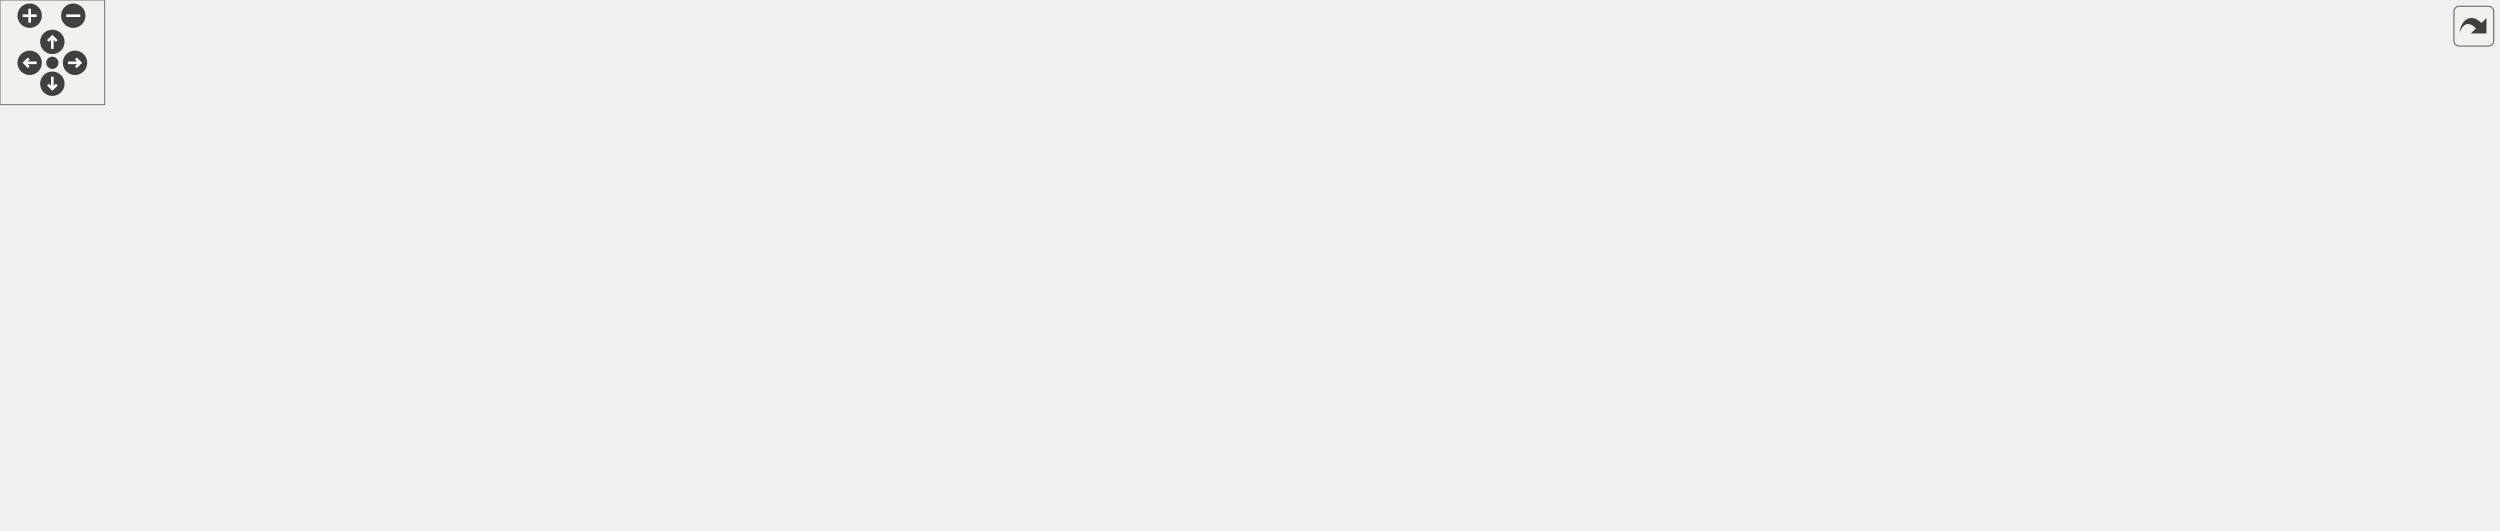
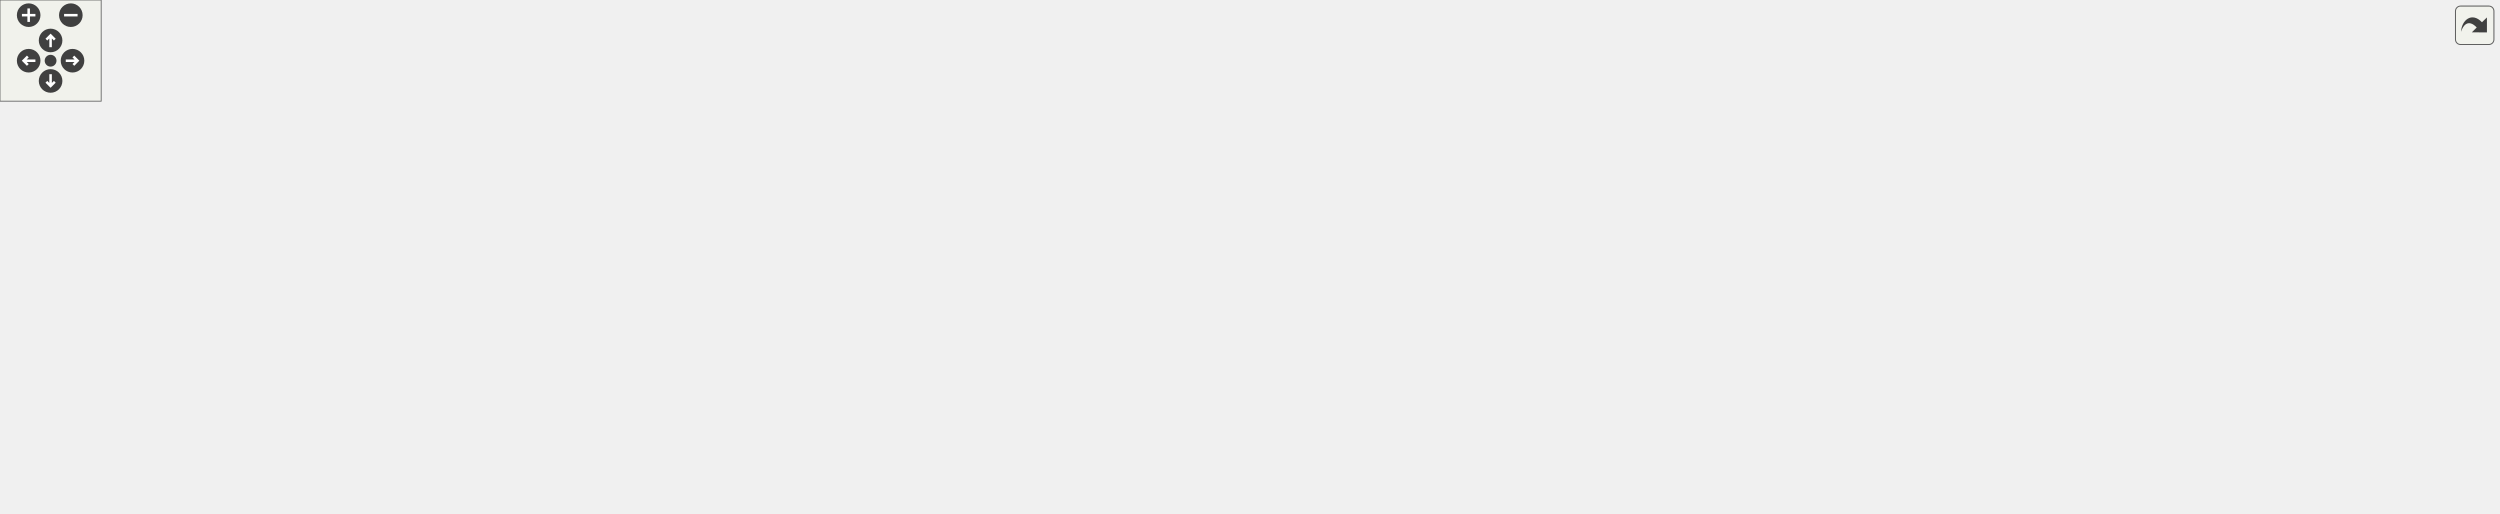
<svg xmlns="http://www.w3.org/2000/svg" xmlns:xlink="http://www.w3.org/1999/xlink" id="main" version="1.1" xml:space="preserve">
  <style type="text/css">
.edge:hover path { stroke: red; }
.edge:hover polygon { stroke: red; fill: red; }
</style>
  <defs>
    <circle id="rim" cx="0" cy="0" r="7" />
    <circle id="rim2" cx="0" cy="0" r="3.5" />
    <g id="zoomPlus">
      <use xlink:href="#rim" fill="#404040">
        <set attributeName="fill" to="#808080" begin="zoomplus.mouseover" end="zoomplus.mouseout" />
      </use>
      <path d="M-4,0h8M0,-4v8" fill="none" stroke="white" stroke-width="1.5" pointer-events="none" />
    </g>
    <g id="zoomMin">
      <use xlink:href="#rim" fill="#404040">
        <set attributeName="fill" to="#808080" begin="zoomminus.mouseover" end="zoomminus.mouseout" />
      </use>
      <path d="M-4,0h8" fill="none" stroke="white" stroke-width="1.5" pointer-events="none" />
    </g>
    <g id="dirArrow">
      <path fill="none" stroke="white" stroke-width="1.5" d="M0,-3.0v7 M-2.5,-0.5L0,-3.0L2.5,-0.5" />
    </g>
    <g id="resetDef">
      <use xlink:href="#rim2" fill="#404040">
        <set attributeName="fill" to="#808080" begin="reset.mouseover" end="reset.mouseout" />
      </use>
    </g>
  </defs>
  <svg id="graph" class="graph">
    <g id="viewport">
      <g id="node1" class="node">
-         <polygon fill="#bfbfbf" stroke="black" points="487,-224.5 487,-243.5 617,-243.5 617,-224.5 487,-224.5" />
-         <text text-anchor="middle" x="552" y="-231.5" font-family="Helvetica,sans-Serif" font-size="10.00">common/effects/_mod.inc</text>
+         <polygon fill="#bfbfbf" stroke="black" points="384,-224.5 384,-243.5 514,-243.5 514,-224.5 384,-224.5" />
+         <text text-anchor="middle" x="449" y="-231.5" font-family="Helvetica,sans-Serif" font-size="10.00">common/effects/_mod.inc</text>
      </g>
      <g id="node2" class="node">
        <g id="a_node2">
          <a xlink:href="../../db/d92/common_2effects_2all_8qc.html" target="_top" xlink:title="common/effects/all.qc">
-             <polygon fill="none" stroke="black" points="453.5,-168.5 453.5,-187.5 566.5,-187.5 566.5,-168.5 453.5,-168.5" />
-             <text text-anchor="middle" x="510" y="-175.5" font-family="Helvetica,sans-Serif" font-size="10.00">common/effects/all.qc</text>
+             <polygon fill="none" stroke="black" points="178.5,-168.5 178.5,-187.5 291.5,-187.5 291.5,-168.5 178.5,-168.5" />
+             <text text-anchor="middle" x="235" y="-175.5" font-family="Helvetica,sans-Serif" font-size="10.00">common/effects/all.qc</text>
          </a>
        </g>
      </g>
      <g id="edge1" class="edge">
-         <path fill="none" stroke="midnightblue" d="M545.065,-224.083C539.071,-216.377 530.248,-205.033 522.952,-195.653" />
-         <polygon fill="midnightblue" stroke="midnightblue" points="525.709,-193.496 516.806,-187.751 520.183,-197.793 525.709,-193.496" />
+         <path fill="none" stroke="midnightblue" d="M415.091,-224.444C378.151,-215.122 318.946,-200.183 278.582,-189.997" />
+         <polygon fill="midnightblue" stroke="midnightblue" points="279.303,-186.57 268.75,-187.516 277.59,-193.357 279.303,-186.57" />
      </g>
      <g id="node7" class="node">
        <g id="a_node7">
-           <a xlink:href="../../dd/d87/effectinfo_8qc.html" target="_top" xlink:title="effectinfo.qc">
-             <polygon fill="none" stroke="black" points="559.5,-112.5 559.5,-131.5 630.5,-131.5 630.5,-112.5 559.5,-112.5" />
-             <text text-anchor="middle" x="595" y="-119.5" font-family="Helvetica,sans-Serif" font-size="10.00">effectinfo.qc</text>
-           </a>
-         </g>
-       </g>
-       <g id="edge18" class="edge">
-         <path fill="none" stroke="midnightblue" d="M557.05,-224.249C562.057,-215.334 569.721,-201.008 575,-188 581.243,-172.615 586.662,-154.519 590.279,-141.333" />
-         <polygon fill="midnightblue" stroke="midnightblue" points="593.685,-142.142 592.871,-131.578 586.92,-140.343 593.685,-142.142" />
+           <a xlink:href="../../dd/d87/effectinfo_8qc.html" target="_top" xlink:title="common/effects/effectinfo.qc">
+             <polygon fill="none" stroke="black" points="591,-168.5 591,-187.5 735,-187.5 735,-168.5 591,-168.5" />
+             <text text-anchor="middle" x="663" y="-175.5" font-family="Helvetica,sans-Serif" font-size="10.00">common/effects/effectinfo.qc</text>
+           </a>
+         </g>
+       </g>
+       <g id="edge6" class="edge">
+         <path fill="none" stroke="midnightblue" d="M482.909,-224.444C519.849,-215.122 579.054,-200.183 619.418,-189.997" />
+         <polygon fill="midnightblue" stroke="midnightblue" points="620.41,-193.357 629.25,-187.516 618.697,-186.57 620.41,-193.357" />
      </g>
      <g id="node3" class="node">
        <g id="a_node3">
          <a xlink:href="../../d0/d92/common_2effects_2all_8qh.html" target="_top" xlink:title="all.qh">
-             <polygon fill="none" stroke="black" points="172,-112.5 172,-131.5 212,-131.5 212,-112.5 172,-112.5" />
-             <text text-anchor="middle" x="192" y="-119.5" font-family="Helvetica,sans-Serif" font-size="10.00">all.qh</text>
+             <polygon fill="none" stroke="black" points="74,-112.5 74,-131.5 114,-131.5 114,-112.5 74,-112.5" />
+             <text text-anchor="middle" x="94" y="-119.5" font-family="Helvetica,sans-Serif" font-size="10.00">all.qh</text>
          </a>
        </g>
      </g>
      <g id="edge2" class="edge">
-         <path fill="none" stroke="midnightblue" d="M459.612,-168.444C392.788,-157.096 276.937,-137.423 222.246,-128.136" />
-         <polygon fill="midnightblue" stroke="midnightblue" points="222.6,-124.646 212.155,-126.423 221.428,-131.547 222.6,-124.646" />
-       </g>
-       <g id="edge6" class="edge">
-         <path fill="none" stroke="midnightblue" d="M523.657,-168.324C536.916,-159.9 557.268,-146.971 572.846,-137.074" />
-         <polygon fill="midnightblue" stroke="midnightblue" points="574.813,-139.971 581.377,-131.655 571.06,-134.063 574.813,-139.971" />
+         <path fill="none" stroke="midnightblue" d="M212.658,-168.444C188.696,-159.267 150.517,-144.645 123.961,-134.474" />
+         <polygon fill="midnightblue" stroke="midnightblue" points="124.996,-131.123 114.406,-130.815 122.493,-137.66 124.996,-131.123" />
      </g>
      <g id="node4" class="node">
        <g id="a_node4">
          <a xlink:href="../../d5/de6/effect_8qh.html" target="_top" xlink:title="effect.qh">
-             <polygon fill="none" stroke="black" points="97.5,-56.5 97.5,-75.5 152.5,-75.5 152.5,-56.5 97.5,-56.5" />
-             <text text-anchor="middle" x="125" y="-63.5" font-family="Helvetica,sans-Serif" font-size="10.00">effect.qh</text>
+             <polygon fill="none" stroke="black" points="-0.5,-56.5 -0.5,-75.5 54.5,-75.5 54.5,-56.5 -0.5,-56.5" />
+             <text text-anchor="middle" x="27" y="-63.5" font-family="Helvetica,sans-Serif" font-size="10.00">effect.qh</text>
          </a>
        </g>
      </g>
      <g id="edge3" class="edge">
-         <path fill="none" stroke="midnightblue" d="M181.235,-112.324C171.234,-104.263 156.113,-92.076 144.07,-82.37" />
-         <polygon fill="midnightblue" stroke="midnightblue" points="145.943,-79.384 135.961,-75.834 141.55,-84.834 145.943,-79.384" />
+         <path fill="none" stroke="midnightblue" d="M83.235,-112.324C73.234,-104.263 58.114,-92.076 46.069,-82.37" />
+         <polygon fill="midnightblue" stroke="midnightblue" points="47.943,-79.384 37.961,-75.834 43.55,-84.834 47.943,-79.384" />
      </g>
      <g id="node5" class="node">
        <g id="a_node5">
          <a xlink:href="../../dd/d73/common_2effects_2all_8inc.html" target="_top" xlink:title="all.inc">
-             <polygon fill="none" stroke="black" points="171,-56.5 171,-75.5 213,-75.5 213,-56.5 171,-56.5" />
-             <text text-anchor="middle" x="192" y="-63.5" font-family="Helvetica,sans-Serif" font-size="10.00">all.inc</text>
+             <polygon fill="none" stroke="black" points="73,-56.5 73,-75.5 115,-75.5 115,-56.5 73,-56.5" />
+             <text text-anchor="middle" x="94" y="-63.5" font-family="Helvetica,sans-Serif" font-size="10.00">all.inc</text>
          </a>
        </g>
      </g>
      <g id="edge4" class="edge">
-         <path fill="none" stroke="midnightblue" d="M192,-112.083C192,-105.006 192,-94.861 192,-85.987" />
-         <polygon fill="midnightblue" stroke="midnightblue" points="195.5,-85.751 192,-75.751 188.5,-85.751 195.5,-85.751" />
+         <path fill="none" stroke="midnightblue" d="M94,-112.083C94,-105.006 94,-94.861 94,-85.987" />
+         <polygon fill="midnightblue" stroke="midnightblue" points="97.5,-85.751 94,-75.751 90.5,-85.751 97.5,-85.751" />
      </g>
      <g id="node6" class="node">
        <g id="a_node6">
          <a xlink:href="../../db/d07/teams_8qh.html" target="_top" xlink:title="../teams.qh">
-             <polygon fill="none" stroke="black" points="0,-0.5 0,-19.5 66,-19.5 66,-0.5 0,-0.5" />
-             <text text-anchor="middle" x="33" y="-7.5" font-family="Helvetica,sans-Serif" font-size="10.00">../teams.qh</text>
+             <polygon fill="none" stroke="black" points="61,-0.5 61,-19.5 127,-19.5 127,-0.5 61,-0.5" />
+             <text text-anchor="middle" x="94" y="-7.5" font-family="Helvetica,sans-Serif" font-size="10.00">../teams.qh</text>
          </a>
        </g>
      </g>
      <g id="edge5" class="edge">
-         <path fill="none" stroke="midnightblue" d="M170.886,-57.829C144.588,-48.898 99.294,-33.515 67.826,-22.828" />
-         <polygon fill="midnightblue" stroke="midnightblue" points="68.731,-19.439 58.137,-19.537 66.48,-26.067 68.731,-19.439" />
+         <path fill="none" stroke="midnightblue" d="M94,-56.083C94,-49.006 94,-38.861 94,-29.986" />
+         <polygon fill="midnightblue" stroke="midnightblue" points="97.5,-29.751 94,-19.751 90.5,-29.751 97.5,-29.751" />
      </g>
      <g id="node8" class="node">
        <g id="a_node8">
          <a xlink:href="../../db/d7f/effectinfo_8inc.html" target="_top" xlink:title="effectinfo.inc">
-             <polygon fill="none" stroke="black" points="717.5,-56.5 717.5,-75.5 790.5,-75.5 790.5,-56.5 717.5,-56.5" />
-             <text text-anchor="middle" x="754" y="-63.5" font-family="Helvetica,sans-Serif" font-size="10.00">effectinfo.inc</text>
+             <polygon fill="none" stroke="black" points="766.5,-112.5 766.5,-131.5 839.5,-131.5 839.5,-112.5 766.5,-112.5" />
+             <text text-anchor="middle" x="803" y="-119.5" font-family="Helvetica,sans-Serif" font-size="10.00">effectinfo.inc</text>
          </a>
        </g>
      </g>
      <g id="edge7" class="edge">
-         <path fill="none" stroke="midnightblue" d="M620.194,-112.444C646.943,-103.359 689.403,-88.939 719.305,-78.783" />
-         <polygon fill="midnightblue" stroke="midnightblue" points="720.581,-82.046 728.924,-75.516 718.329,-75.418 720.581,-82.046" />
+         <path fill="none" stroke="midnightblue" d="M685.183,-168.444C708.428,-159.478 745.149,-145.314 771.415,-135.183" />
+         <polygon fill="midnightblue" stroke="midnightblue" points="772.85,-138.381 780.92,-131.516 770.331,-131.85 772.85,-138.381" />
      </g>
      <g id="node9" class="node">
        <g id="a_node9">
          <a xlink:href="../../d1/d1f/effectinfo__gentle_8inc.html" target="_top" xlink:title="effectinfo_gentle.inc">
-             <polygon fill="none" stroke="black" points="84,-0.5 84,-19.5 188,-19.5 188,-0.5 84,-0.5" />
-             <text text-anchor="middle" x="136" y="-7.5" font-family="Helvetica,sans-Serif" font-size="10.00">effectinfo_gentle.inc</text>
+             <polygon fill="none" stroke="black" points="133,-56.5 133,-75.5 237,-75.5 237,-56.5 133,-56.5" />
+             <text text-anchor="middle" x="185" y="-63.5" font-family="Helvetica,sans-Serif" font-size="10.00">effectinfo_gentle.inc</text>
          </a>
        </g>
      </g>
      <g id="edge8" class="edge">
-         <path fill="none" stroke="midnightblue" d="M717.424,-62.882C629.743,-57.624 400.457,-42.818 198.422,-20.092" />
-         <polygon fill="midnightblue" stroke="midnightblue" points="198.545,-16.584 188.214,-18.935 197.756,-23.539 198.545,-16.584" />
+         <path fill="none" stroke="midnightblue" d="M766.424,-118.882C678.743,-113.624 449.457,-98.817 247.422,-76.092" />
+         <polygon fill="midnightblue" stroke="midnightblue" points="247.545,-72.584 237.214,-74.935 246.756,-79.539 247.545,-72.584" />
      </g>
      <g id="node10" class="node">
        <g id="a_node10">
          <a xlink:href="../../d9/dd0/effectinfo__gentle__morphed_8inc.html" target="_top" xlink:title="effectinfo_gentle_morphed.inc">
-             <polygon fill="none" stroke="black" points="206.5,-0.5 206.5,-19.5 353.5,-19.5 353.5,-0.5 206.5,-0.5" />
-             <text text-anchor="middle" x="280" y="-7.5" font-family="Helvetica,sans-Serif" font-size="10.00">effectinfo_gentle_morphed.inc</text>
+             <polygon fill="none" stroke="black" points="255.5,-56.5 255.5,-75.5 402.5,-75.5 402.5,-56.5 255.5,-56.5" />
+             <text text-anchor="middle" x="329" y="-63.5" font-family="Helvetica,sans-Serif" font-size="10.00">effectinfo_gentle_morphed.inc</text>
          </a>
        </g>
      </g>
      <g id="edge9" class="edge">
-         <path fill="none" stroke="midnightblue" d="M717.2,-60.808C641.839,-52.222 468.274,-32.449 363.92,-20.561" />
-         <polygon fill="midnightblue" stroke="midnightblue" points="364.063,-17.054 353.731,-19.4 363.271,-24.009 364.063,-17.054" />
+         <path fill="none" stroke="midnightblue" d="M766.2,-116.808C690.839,-108.222 517.274,-88.449 412.92,-76.561" />
+         <polygon fill="midnightblue" stroke="midnightblue" points="413.063,-73.054 402.731,-75.4 412.271,-80.009 413.063,-73.054" />
      </g>
      <g id="node11" class="node">
        <g id="a_node11">
          <a xlink:href="../../db/de8/effectinfo__gentle__particlegibs_8inc.html" target="_top" xlink:title="effectinfo_gentle_particlegibs.inc">
-             <polygon fill="none" stroke="black" points="371.5,-0.5 371.5,-19.5 530.5,-19.5 530.5,-0.5 371.5,-0.5" />
-             <text text-anchor="middle" x="451" y="-7.5" font-family="Helvetica,sans-Serif" font-size="10.00">effectinfo_gentle_particlegibs.inc</text>
+             <polygon fill="none" stroke="black" points="420.5,-56.5 420.5,-75.5 579.5,-75.5 579.5,-56.5 420.5,-56.5" />
+             <text text-anchor="middle" x="500" y="-63.5" font-family="Helvetica,sans-Serif" font-size="10.00">effectinfo_gentle_particlegibs.inc</text>
          </a>
        </g>
      </g>
      <g id="edge10" class="edge">
-         <path fill="none" stroke="midnightblue" d="M717.451,-58.486C665.639,-49.252 570.313,-32.264 508.841,-21.308" />
-         <polygon fill="midnightblue" stroke="midnightblue" points="509.361,-17.846 498.902,-19.537 508.133,-24.737 509.361,-17.846" />
+         <path fill="none" stroke="midnightblue" d="M766.451,-114.486C714.639,-105.253 619.313,-88.264 557.841,-77.308" />
+         <polygon fill="midnightblue" stroke="midnightblue" points="558.361,-73.846 547.902,-75.537 557.133,-80.737 558.361,-73.846" />
      </g>
      <g id="node12" class="node">
        <g id="a_node12">
          <a xlink:href="../../da/dd4/effectinfo__onslaught_8inc.html" target="_top" xlink:title="effectinfo_onslaught.inc">
-             <polygon fill="none" stroke="black" points="548,-0.5 548,-19.5 668,-19.5 668,-0.5 548,-0.5" />
-             <text text-anchor="middle" x="608" y="-7.5" font-family="Helvetica,sans-Serif" font-size="10.00">effectinfo_onslaught.inc</text>
+             <polygon fill="none" stroke="black" points="597,-56.5 597,-75.5 717,-75.5 717,-56.5 597,-56.5" />
+             <text text-anchor="middle" x="657" y="-63.5" font-family="Helvetica,sans-Serif" font-size="10.00">effectinfo_onslaught.inc</text>
          </a>
        </g>
      </g>
      <g id="edge11" class="edge">
-         <path fill="none" stroke="midnightblue" d="M730.866,-56.444C706.518,-47.438 667.993,-33.189 640.577,-23.049" />
-         <polygon fill="midnightblue" stroke="midnightblue" points="641.619,-19.703 631.026,-19.516 639.191,-26.268 641.619,-19.703" />
+         <path fill="none" stroke="midnightblue" d="M779.866,-112.444C755.518,-103.438 716.993,-89.189 689.577,-79.049" />
+         <polygon fill="midnightblue" stroke="midnightblue" points="690.619,-75.703 680.026,-75.516 688.191,-82.268 690.619,-75.703" />
      </g>
      <g id="node13" class="node">
        <g id="a_node13">
          <a xlink:href="../../d2/dd5/effectinfo__gentle__happy_8inc.html" target="_top" xlink:title="effectinfo_gentle_happy.inc">
-             <polygon fill="none" stroke="black" points="686,-0.5 686,-19.5 822,-19.5 822,-0.5 686,-0.5" />
-             <text text-anchor="middle" x="754" y="-7.5" font-family="Helvetica,sans-Serif" font-size="10.00">effectinfo_gentle_happy.inc</text>
+             <polygon fill="none" stroke="black" points="735,-56.5 735,-75.5 871,-75.5 871,-56.5 735,-56.5" />
+             <text text-anchor="middle" x="803" y="-63.5" font-family="Helvetica,sans-Serif" font-size="10.00">effectinfo_gentle_happy.inc</text>
          </a>
        </g>
      </g>
      <g id="edge12" class="edge">
-         <path fill="none" stroke="midnightblue" d="M754,-56.083C754,-49.006 754,-38.861 754,-29.986" />
-         <polygon fill="midnightblue" stroke="midnightblue" points="757.5,-29.751 754,-19.751 750.5,-29.751 757.5,-29.751" />
+         <path fill="none" stroke="midnightblue" d="M803,-112.083C803,-105.006 803,-94.861 803,-85.987" />
+         <polygon fill="midnightblue" stroke="midnightblue" points="806.5,-85.751 803,-75.751 799.5,-85.751 806.5,-85.751" />
      </g>
      <g id="node14" class="node">
        <g id="a_node14">
          <a xlink:href="../../de/d03/effectinfo__vehicles_8inc.html" target="_top" xlink:title="effectinfo_vehicles.inc">
-             <polygon fill="none" stroke="black" points="840,-0.5 840,-19.5 954,-19.5 954,-0.5 840,-0.5" />
-             <text text-anchor="middle" x="897" y="-7.5" font-family="Helvetica,sans-Serif" font-size="10.00">effectinfo_vehicles.inc</text>
+             <polygon fill="none" stroke="black" points="889,-56.5 889,-75.5 1003,-75.5 1003,-56.5 889,-56.5" />
+             <text text-anchor="middle" x="946" y="-63.5" font-family="Helvetica,sans-Serif" font-size="10.00">effectinfo_vehicles.inc</text>
          </a>
        </g>
      </g>
      <g id="edge13" class="edge">
-         <path fill="none" stroke="midnightblue" d="M776.659,-56.444C800.402,-47.478 837.909,-33.314 864.738,-23.183" />
-         <polygon fill="midnightblue" stroke="midnightblue" points="866.329,-26.323 874.447,-19.516 863.856,-19.775 866.329,-26.323" />
+         <path fill="none" stroke="midnightblue" d="M825.659,-112.444C849.402,-103.478 886.909,-89.314 913.738,-79.183" />
+         <polygon fill="midnightblue" stroke="midnightblue" points="915.329,-82.323 923.447,-75.516 912.856,-75.775 915.329,-82.323" />
      </g>
      <g id="node15" class="node">
        <g id="a_node15">
          <a xlink:href="../../d7/d16/effectinfo__ctf_8inc.html" target="_top" xlink:title="effectinfo_ctf.inc">
-             <polygon fill="none" stroke="black" points="972.5,-0.5 972.5,-19.5 1061.5,-19.5 1061.5,-0.5 972.5,-0.5" />
-             <text text-anchor="middle" x="1017" y="-7.5" font-family="Helvetica,sans-Serif" font-size="10.00">effectinfo_ctf.inc</text>
+             <polygon fill="none" stroke="black" points="1021.5,-56.5 1021.5,-75.5 1110.5,-75.5 1110.5,-56.5 1021.5,-56.5" />
+             <text text-anchor="middle" x="1066" y="-63.5" font-family="Helvetica,sans-Serif" font-size="10.00">effectinfo_ctf.inc</text>
          </a>
        </g>
      </g>
      <g id="edge14" class="edge">
-         <path fill="none" stroke="midnightblue" d="M790.569,-57.492C836.088,-48.145 914.1,-32.128 965.613,-21.551" />
-         <polygon fill="midnightblue" stroke="midnightblue" points="966.453,-24.952 975.544,-19.512 965.045,-18.095 966.453,-24.952" />
+         <path fill="none" stroke="midnightblue" d="M839.569,-113.492C885.088,-104.146 963.1,-88.128 1014.61,-77.551" />
+         <polygon fill="midnightblue" stroke="midnightblue" points="1015.45,-80.952 1024.54,-75.512 1014.04,-74.095 1015.45,-80.952" />
      </g>
      <g id="node16" class="node">
        <g id="a_node16">
          <a xlink:href="../../d5/d5d/effectinfo__nades_8inc.html" target="_top" xlink:title="effectinfo_nades.inc">
-             <polygon fill="none" stroke="black" points="1080,-0.5 1080,-19.5 1184,-19.5 1184,-0.5 1080,-0.5" />
-             <text text-anchor="middle" x="1132" y="-7.5" font-family="Helvetica,sans-Serif" font-size="10.00">effectinfo_nades.inc</text>
+             <polygon fill="none" stroke="black" points="1129,-56.5 1129,-75.5 1233,-75.5 1233,-56.5 1129,-56.5" />
+             <text text-anchor="middle" x="1181" y="-63.5" font-family="Helvetica,sans-Serif" font-size="10.00">effectinfo_nades.inc</text>
          </a>
        </g>
      </g>
      <g id="edge15" class="edge">
-         <path fill="none" stroke="midnightblue" d="M790.978,-59.767C849.984,-51.41 969.075,-34.511 1070,-20 1070.1,-19.985 1070.2,-19.971 1070.3,-19.956" />
-         <polygon fill="midnightblue" stroke="midnightblue" points="1070.51,-23.463 1079.91,-18.572 1069.51,-16.535 1070.51,-23.463" />
+         <path fill="none" stroke="midnightblue" d="M839.978,-115.767C898.984,-107.41 1018.08,-90.511 1119,-76 1119.1,-75.986 1119.2,-75.971 1119.3,-75.956" />
+         <polygon fill="midnightblue" stroke="midnightblue" points="1119.51,-79.463 1128.91,-74.572 1118.51,-72.535 1119.51,-79.463" />
      </g>
      <g id="node17" class="node">
        <g id="a_node17">
          <a xlink:href="../../d6/d99/effectinfo__buffs_8inc.html" target="_top" xlink:title="effectinfo_buffs.inc">
-             <polygon fill="none" stroke="black" points="1202,-0.5 1202,-19.5 1302,-19.5 1302,-0.5 1202,-0.5" />
-             <text text-anchor="middle" x="1252" y="-7.5" font-family="Helvetica,sans-Serif" font-size="10.00">effectinfo_buffs.inc</text>
+             <polygon fill="none" stroke="black" points="1251,-56.5 1251,-75.5 1351,-75.5 1351,-56.5 1251,-56.5" />
+             <text text-anchor="middle" x="1301" y="-63.5" font-family="Helvetica,sans-Serif" font-size="10.00">effectinfo_buffs.inc</text>
          </a>
        </g>
      </g>
      <g id="edge16" class="edge">
-         <path fill="none" stroke="midnightblue" d="M790.782,-61.846C864.674,-55.377 1036.63,-39.655 1191.63,-20.12" />
-         <polygon fill="midnightblue" stroke="midnightblue" points="1192.33,-23.559 1201.81,-18.828 1191.45,-16.614 1192.33,-23.559" />
+         <path fill="none" stroke="midnightblue" d="M839.782,-117.846C913.674,-111.378 1085.63,-95.655 1240.63,-76.12" />
+         <polygon fill="midnightblue" stroke="midnightblue" points="1241.33,-79.559 1250.81,-74.828 1240.45,-72.615 1241.33,-79.559" />
      </g>
      <g id="node18" class="node">
        <g id="a_node18">
          <a xlink:href="../../d1/d7c/effectinfo__instagib_8inc.html" target="_top" xlink:title="effectinfo_instagib.inc">
-             <polygon fill="none" stroke="black" points="1320,-0.5 1320,-19.5 1432,-19.5 1432,-0.5 1320,-0.5" />
-             <text text-anchor="middle" x="1376" y="-7.5" font-family="Helvetica,sans-Serif" font-size="10.00">effectinfo_instagib.inc</text>
+             <polygon fill="none" stroke="black" points="1369,-56.5 1369,-75.5 1481,-75.5 1481,-56.5 1369,-56.5" />
+             <text text-anchor="middle" x="1425" y="-63.5" font-family="Helvetica,sans-Serif" font-size="10.00">effectinfo_instagib.inc</text>
          </a>
        </g>
      </g>
      <g id="edge17" class="edge">
-         <path fill="none" stroke="midnightblue" d="M790.563,-62.77C878.217,-57.268 1107.45,-41.964 1309.45,-20.114" />
-         <polygon fill="midnightblue" stroke="midnightblue" points="1310.09,-23.564 1319.65,-19.002 1309.33,-16.606 1310.09,-23.564" />
+         <path fill="none" stroke="midnightblue" d="M839.563,-118.77C927.217,-113.268 1156.45,-97.964 1358.45,-76.114" />
+         <polygon fill="midnightblue" stroke="midnightblue" points="1359.09,-79.564 1368.65,-75.002 1358.33,-72.606 1359.09,-79.564" />
      </g>
    </g>
  </svg>
  <g id="navigator" transform="translate(0 0)" fill="#404254">
    <rect fill="#f2f5e9" fill-opacity="0.5" stroke="#606060" stroke-width=".5" x="0" y="0" width="60" height="60" />
    <use id="zoomplus" xlink:href="#zoomPlus" x="17" y="9" />
    <use id="zoomminus" xlink:href="#zoomMin" x="42" y="9" />
    <use id="reset" xlink:href="#resetDef" x="30" y="36" />
    <g id="arrowUp" xlink:href="#dirArrow" transform="translate(30 24)">
      <use xlink:href="#rim" fill="#404040">
        <set attributeName="fill" to="#808080" begin="arrowUp.mouseover" end="arrowUp.mouseout" />
      </use>
      <path fill="none" stroke="white" stroke-width="1.5" d="M0,-3.0v7 M-2.5,-0.5L0,-3.0L2.5,-0.5" />
    </g>
    <g id="arrowRight" xlink:href="#dirArrow" transform="rotate(90) translate(36 -43)">
      <use xlink:href="#rim" fill="#404040">
        <set attributeName="fill" to="#808080" begin="arrowRight.mouseover" end="arrowRight.mouseout" />
      </use>
      <path fill="none" stroke="white" stroke-width="1.5" d="M0,-3.0v7 M-2.5,-0.5L0,-3.0L2.5,-0.5" />
    </g>
    <g id="arrowDown" xlink:href="#dirArrow" transform="rotate(180) translate(-30 -48)">
      <use xlink:href="#rim" fill="#404040">
        <set attributeName="fill" to="#808080" begin="arrowDown.mouseover" end="arrowDown.mouseout" />
      </use>
      <path fill="none" stroke="white" stroke-width="1.5" d="M0,-3.0v7 M-2.5,-0.5L0,-3.0L2.5,-0.5" />
    </g>
    <g id="arrowLeft" xlink:href="#dirArrow" transform="rotate(270) translate(-36 17)">
      <use xlink:href="#rim" fill="#404040">
        <set attributeName="fill" to="#808080" begin="arrowLeft.mouseover" end="arrowLeft.mouseout" />
      </use>
      <path fill="none" stroke="white" stroke-width="1.5" d="M0,-3.0v7 M-2.5,-0.5L0,-3.0L2.5,-0.5" />
    </g>
  </g>
  <svg viewBox="0 0 15 15" width="100%" height="30px" preserveAspectRatio="xMaxYMin meet">
    <g id="arrow_out" transform="scale(0.3 0.3)">
      <a xlink:href="common_2effects_2__mod_8inc__incl_org.svg" target="_base">
        <rect id="button" ry="5" rx="5" y="6" x="6" height="38" width="38" fill="#f2f5e9" fill-opacity="0.5" stroke="#606060" stroke-width="1.0" />
        <path id="arrow" d="M 11.5,31.437 C 11.94,20.098 22.043,11.323 32.159,21.979 L 37.069,17.246 C 37.069,17.246 37.088,32 37.088,32 L 22.16,31.978 C 22.16,31.978 26.998,27.14 26.998,27.14 C 18.529,18.264 13.292,25.23 11.5,31.437 z" style="fill:#404040;" />
      </a>
    </g>
  </svg>
</svg>
